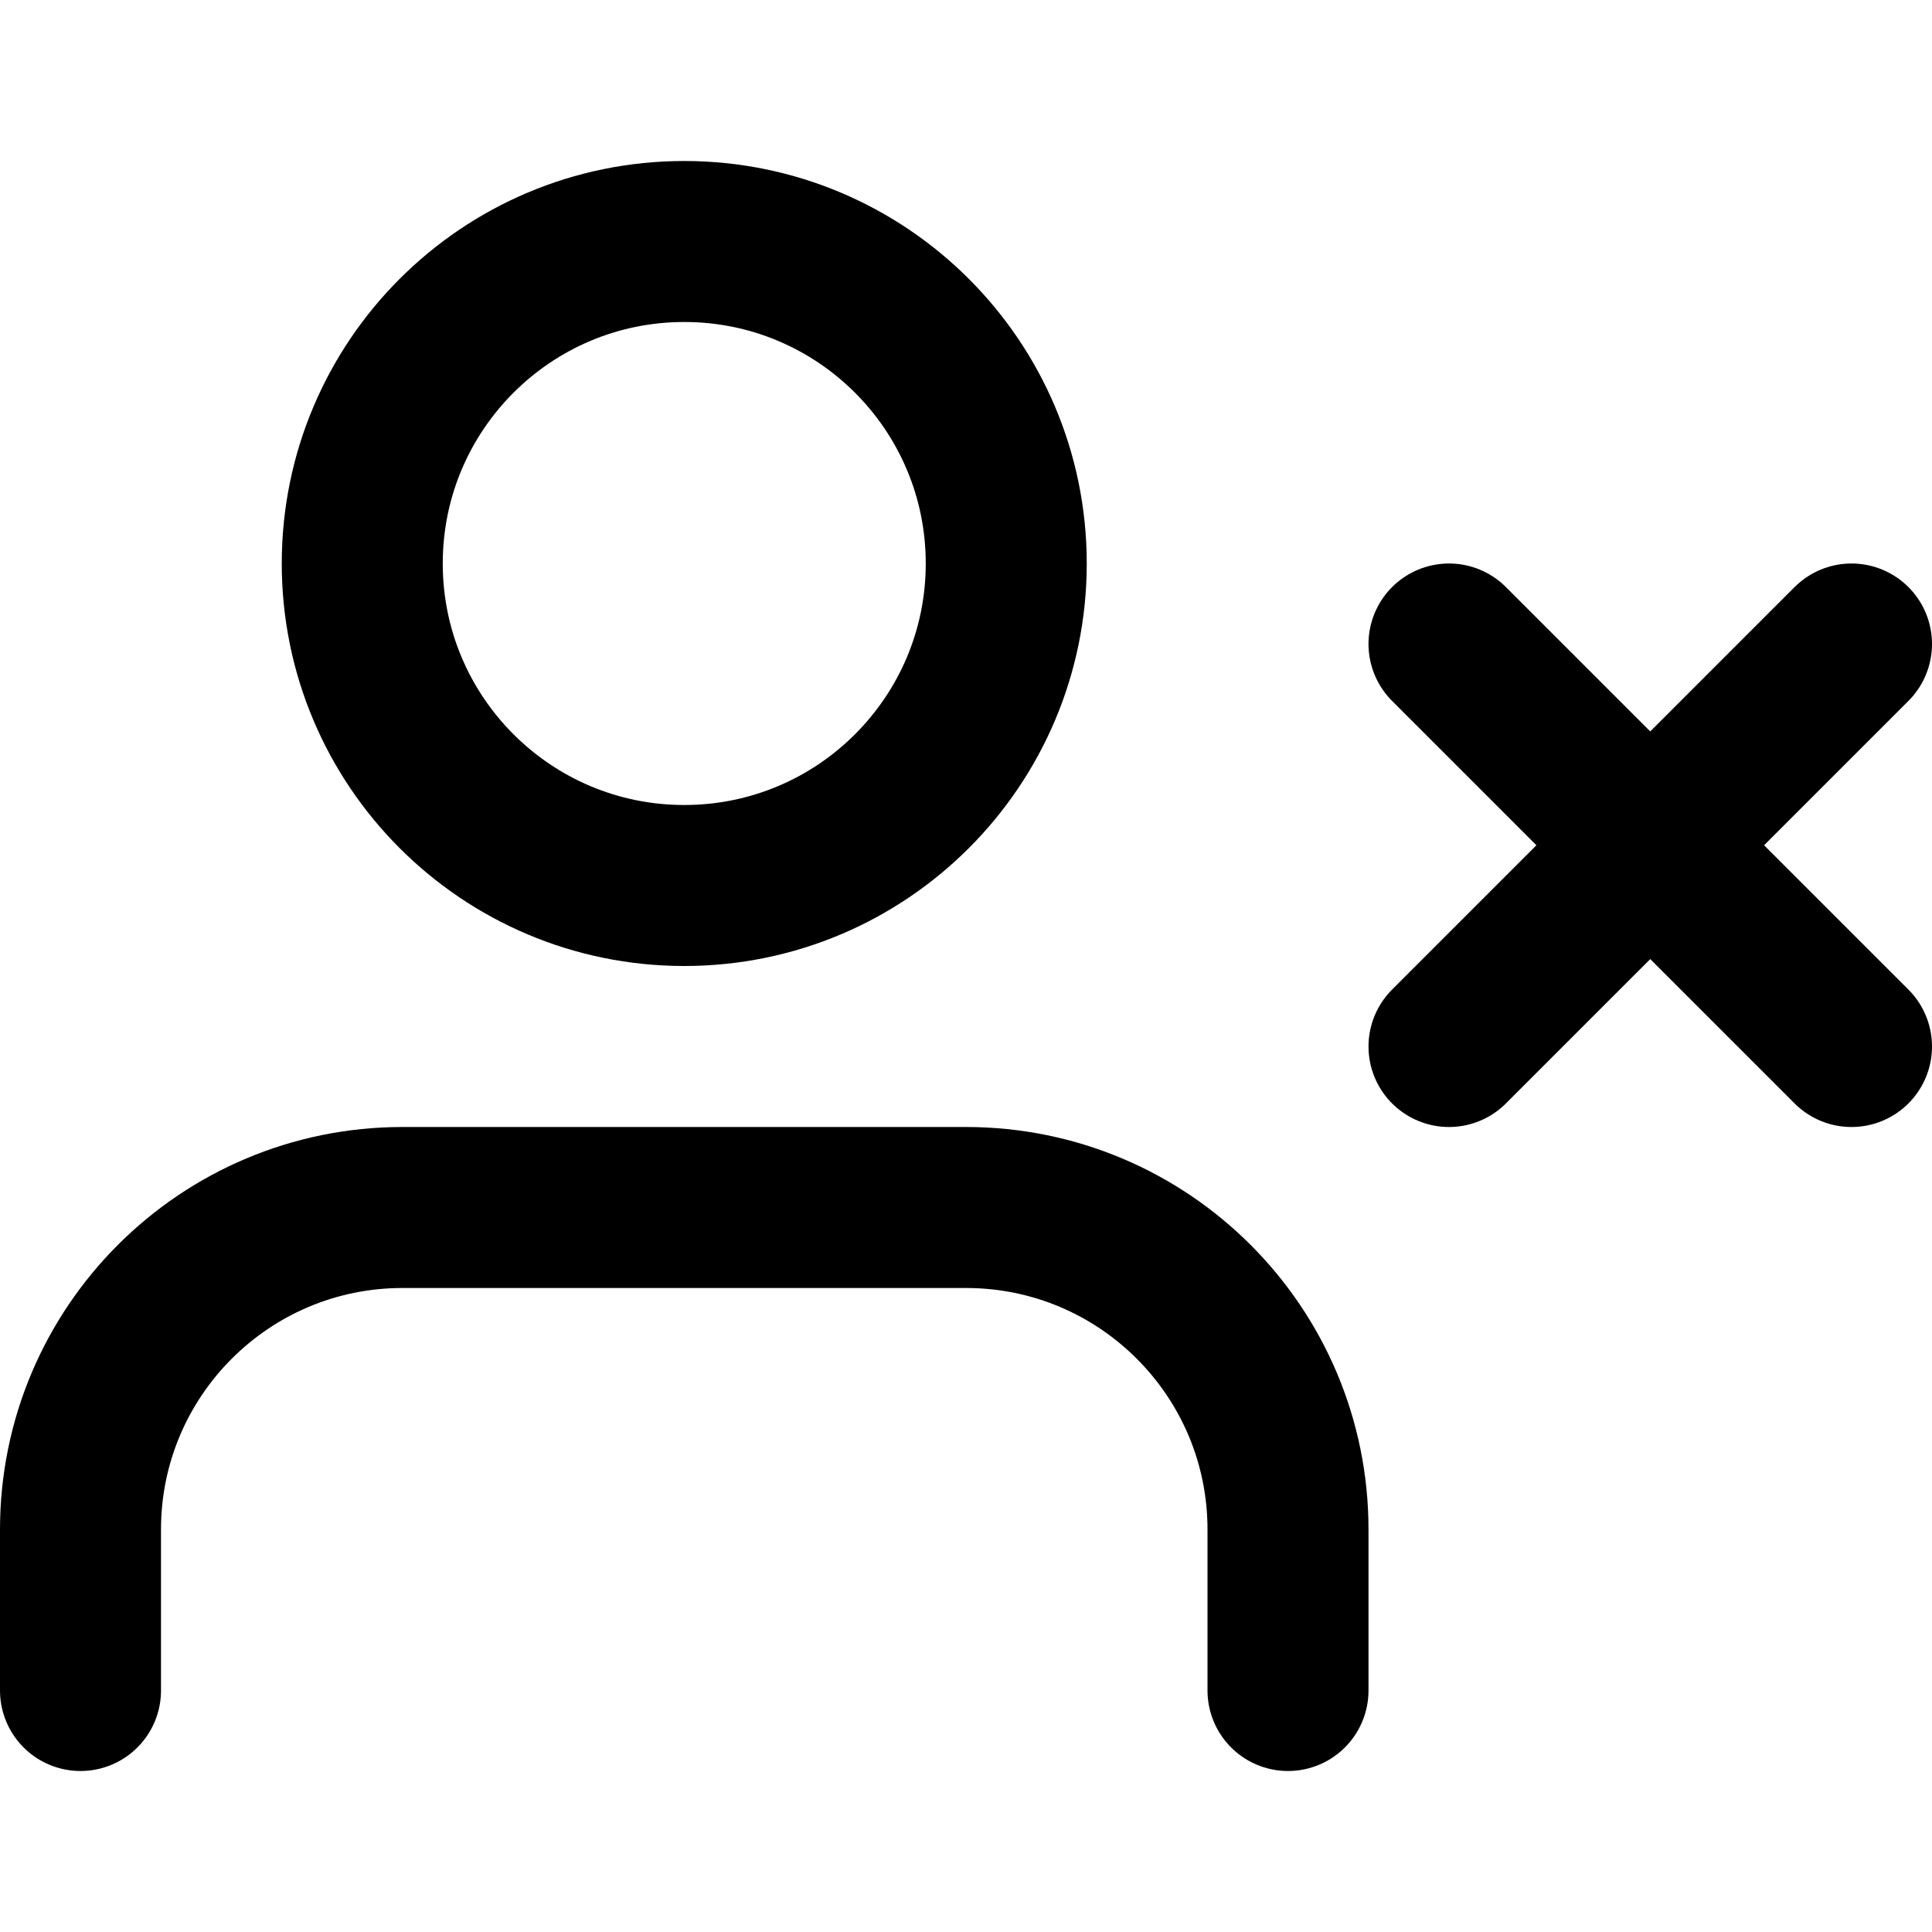
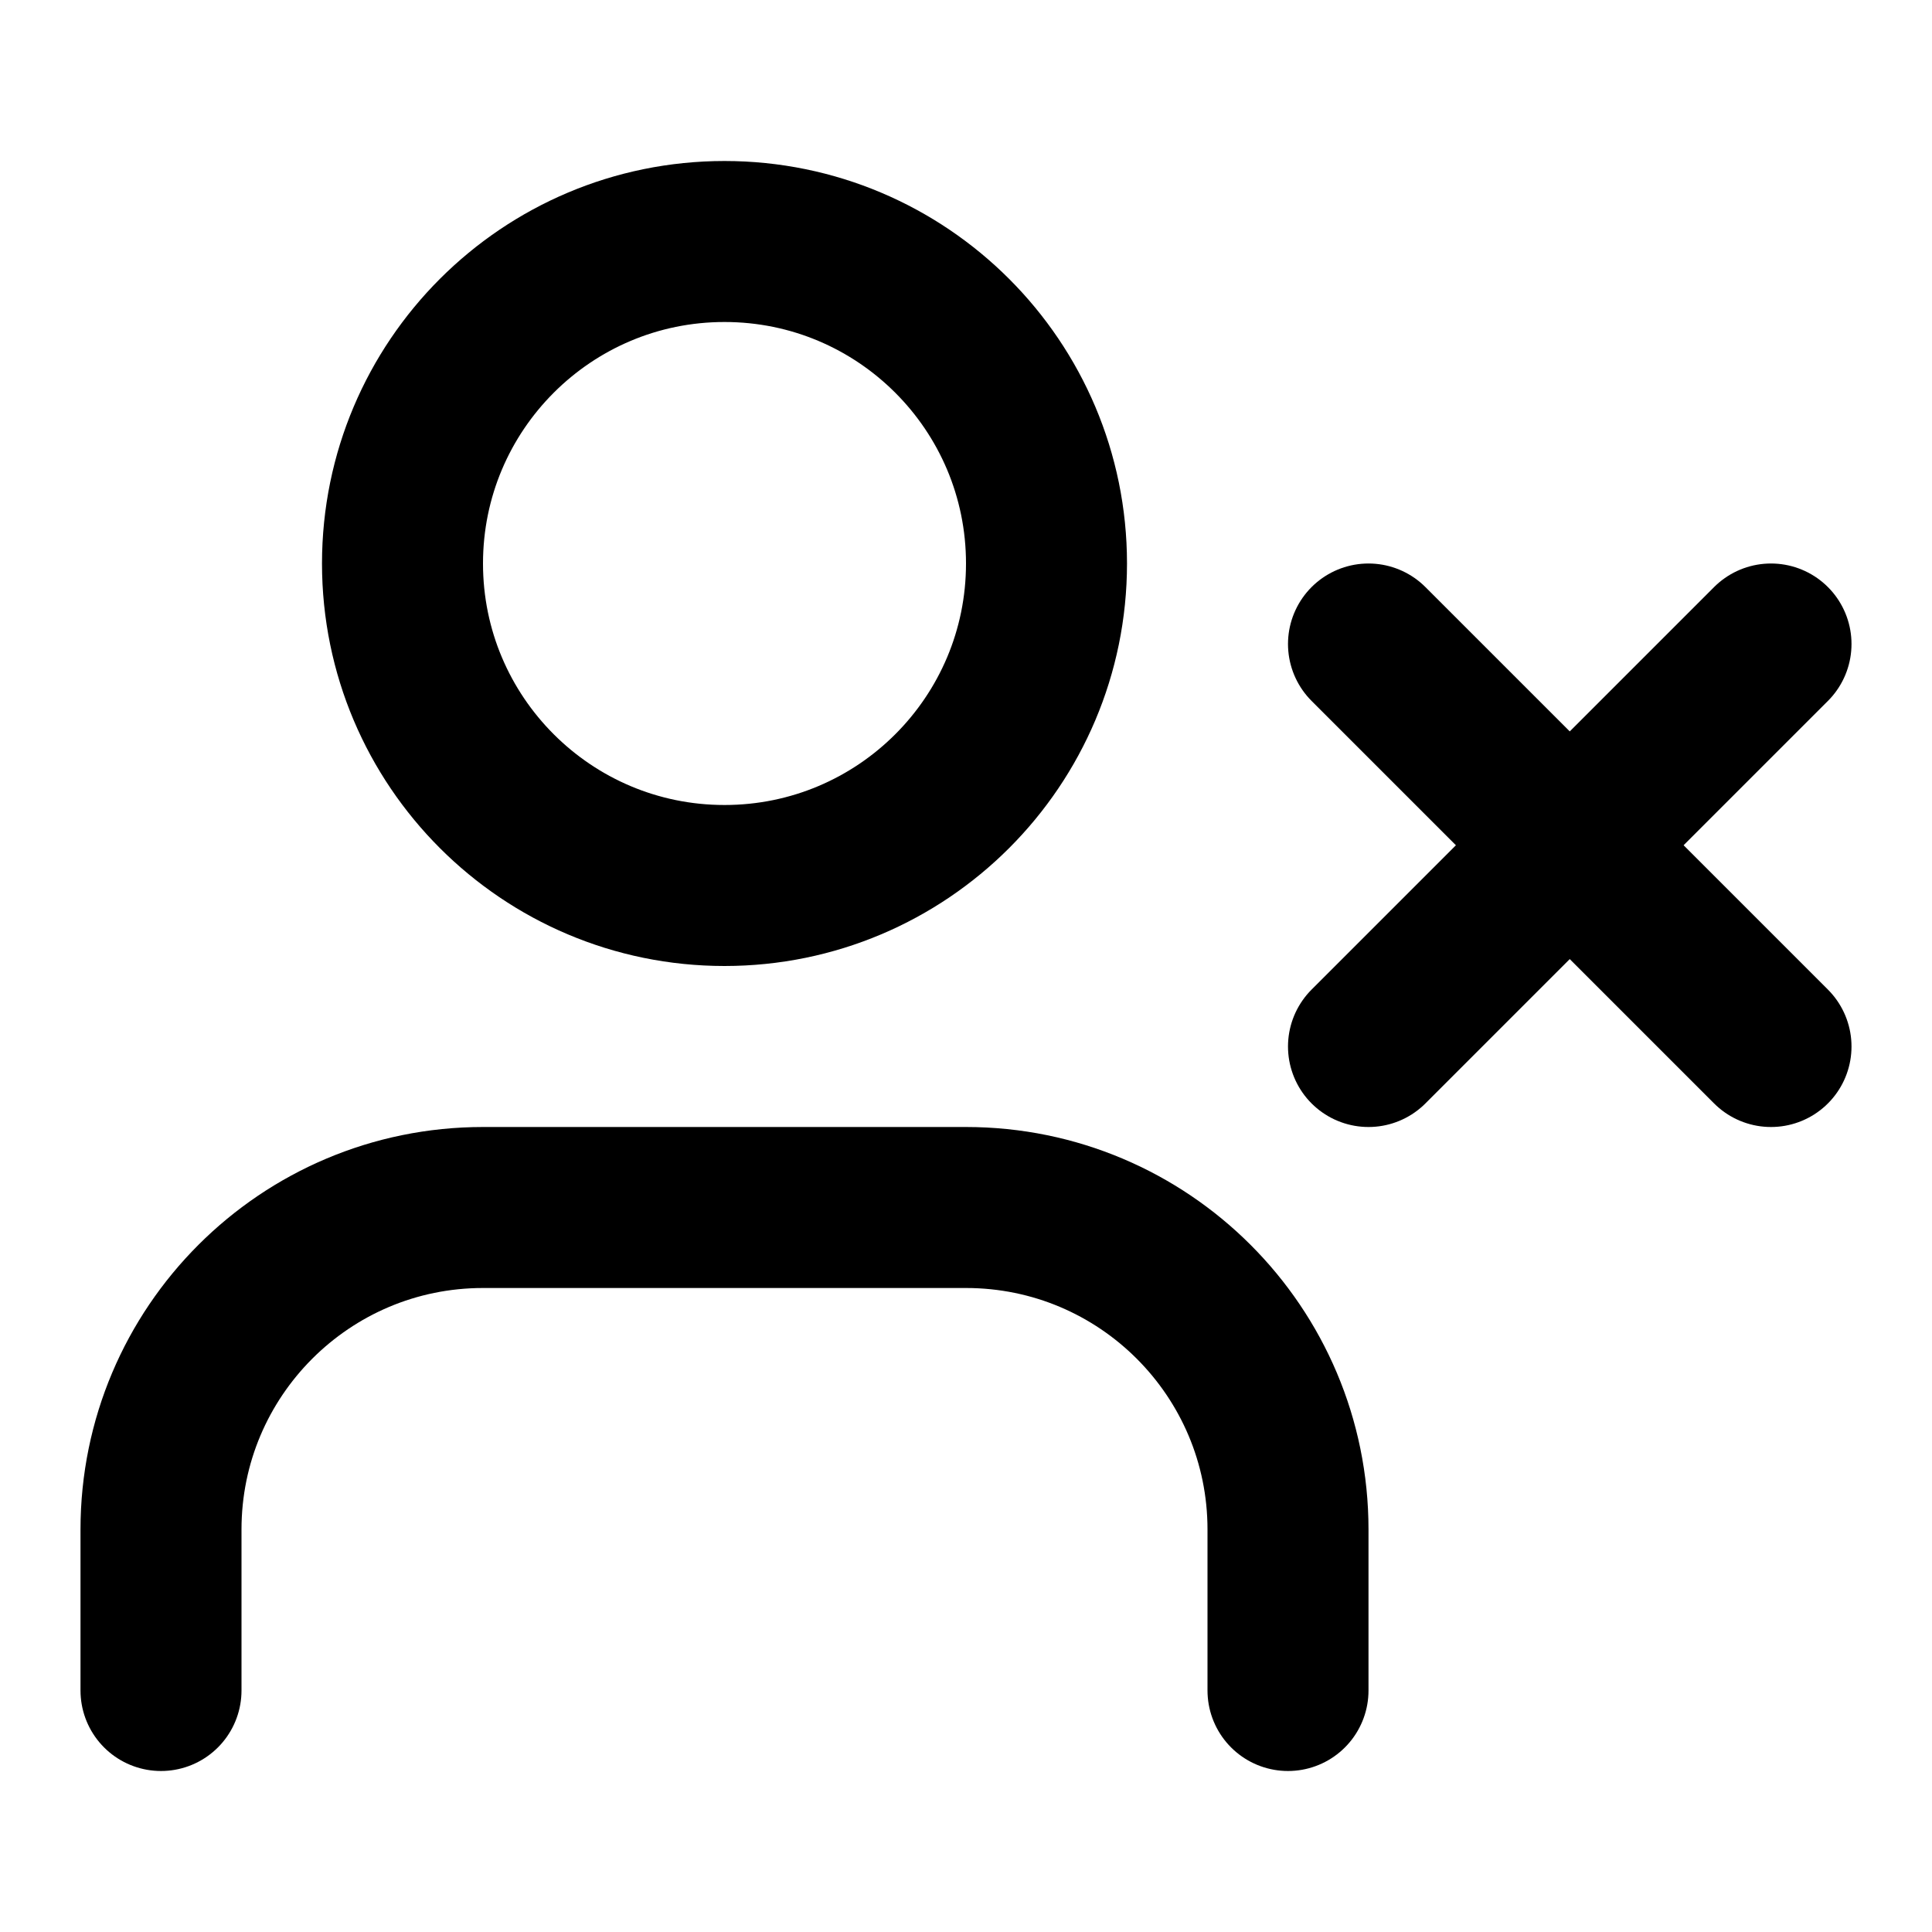
<svg xmlns="http://www.w3.org/2000/svg" width="24" height="24" viewBox="0 0 24 24" fill="none" stroke="currentColor" stroke-width="2" stroke-linecap="round" stroke-linejoin="round">
-   <path d="M16 21v-2a4 4 0 0 0-4-4H5a4 4 0 0 0-4 4v2" />
-   <circle cx="8.5" cy="7" r="4" />
-   <line x1="18" y1="8" x2="23" y2="13" />
-   <line x1="23" y1="8" x2="18" y2="13" />
+   <path d="M16 21v-2a4 4 0 0 0-4-4H6a4 4 0 0 0-4 4v2" />
+   <circle cx="9" cy="7" r="4" />
+   <line x1="17" y1="8" x2="22" y2="13" />
+   <line x1="22" y1="8" x2="17" y2="13" />
</svg>
